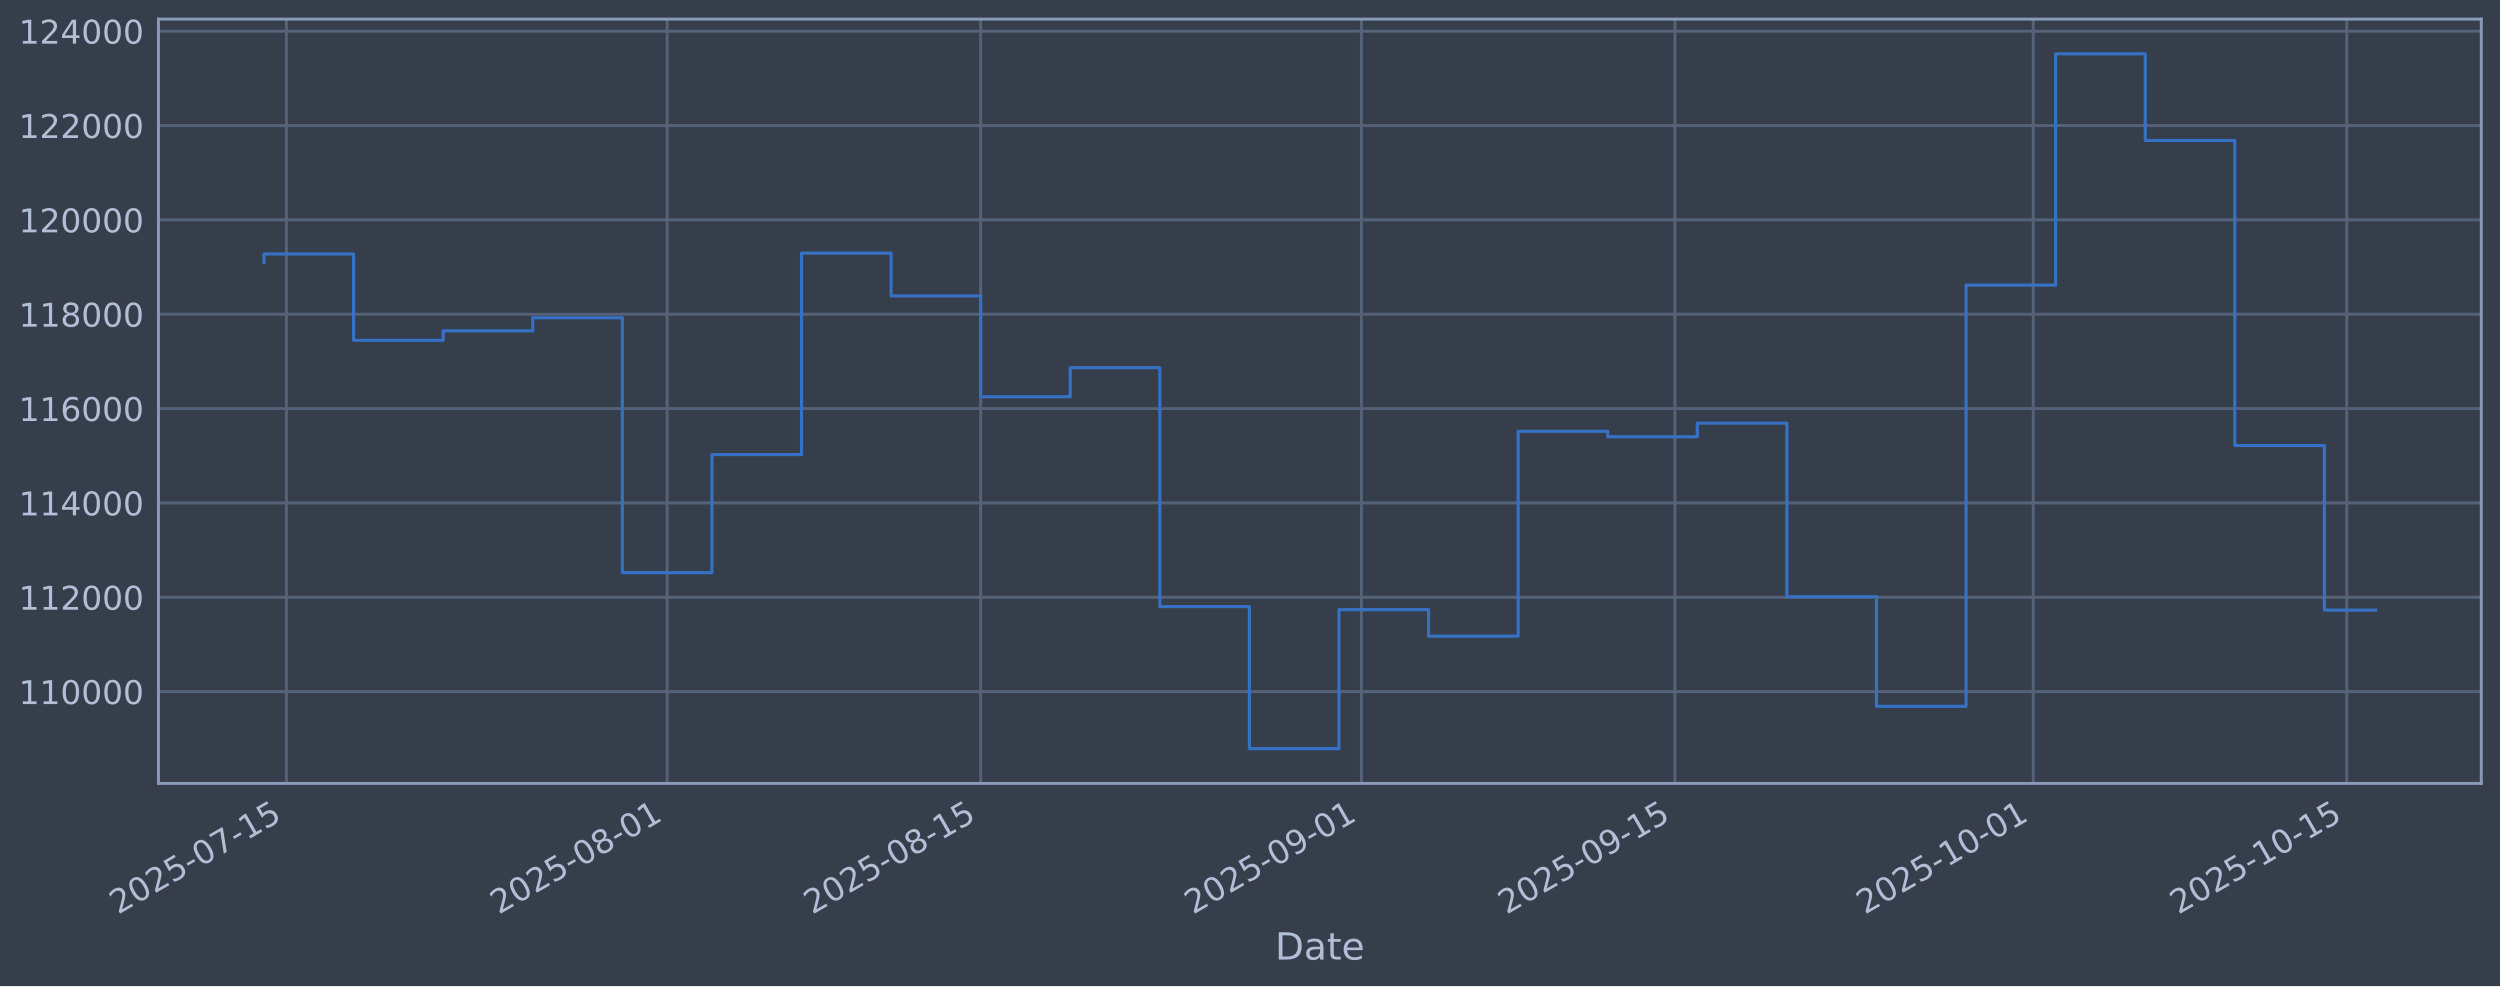
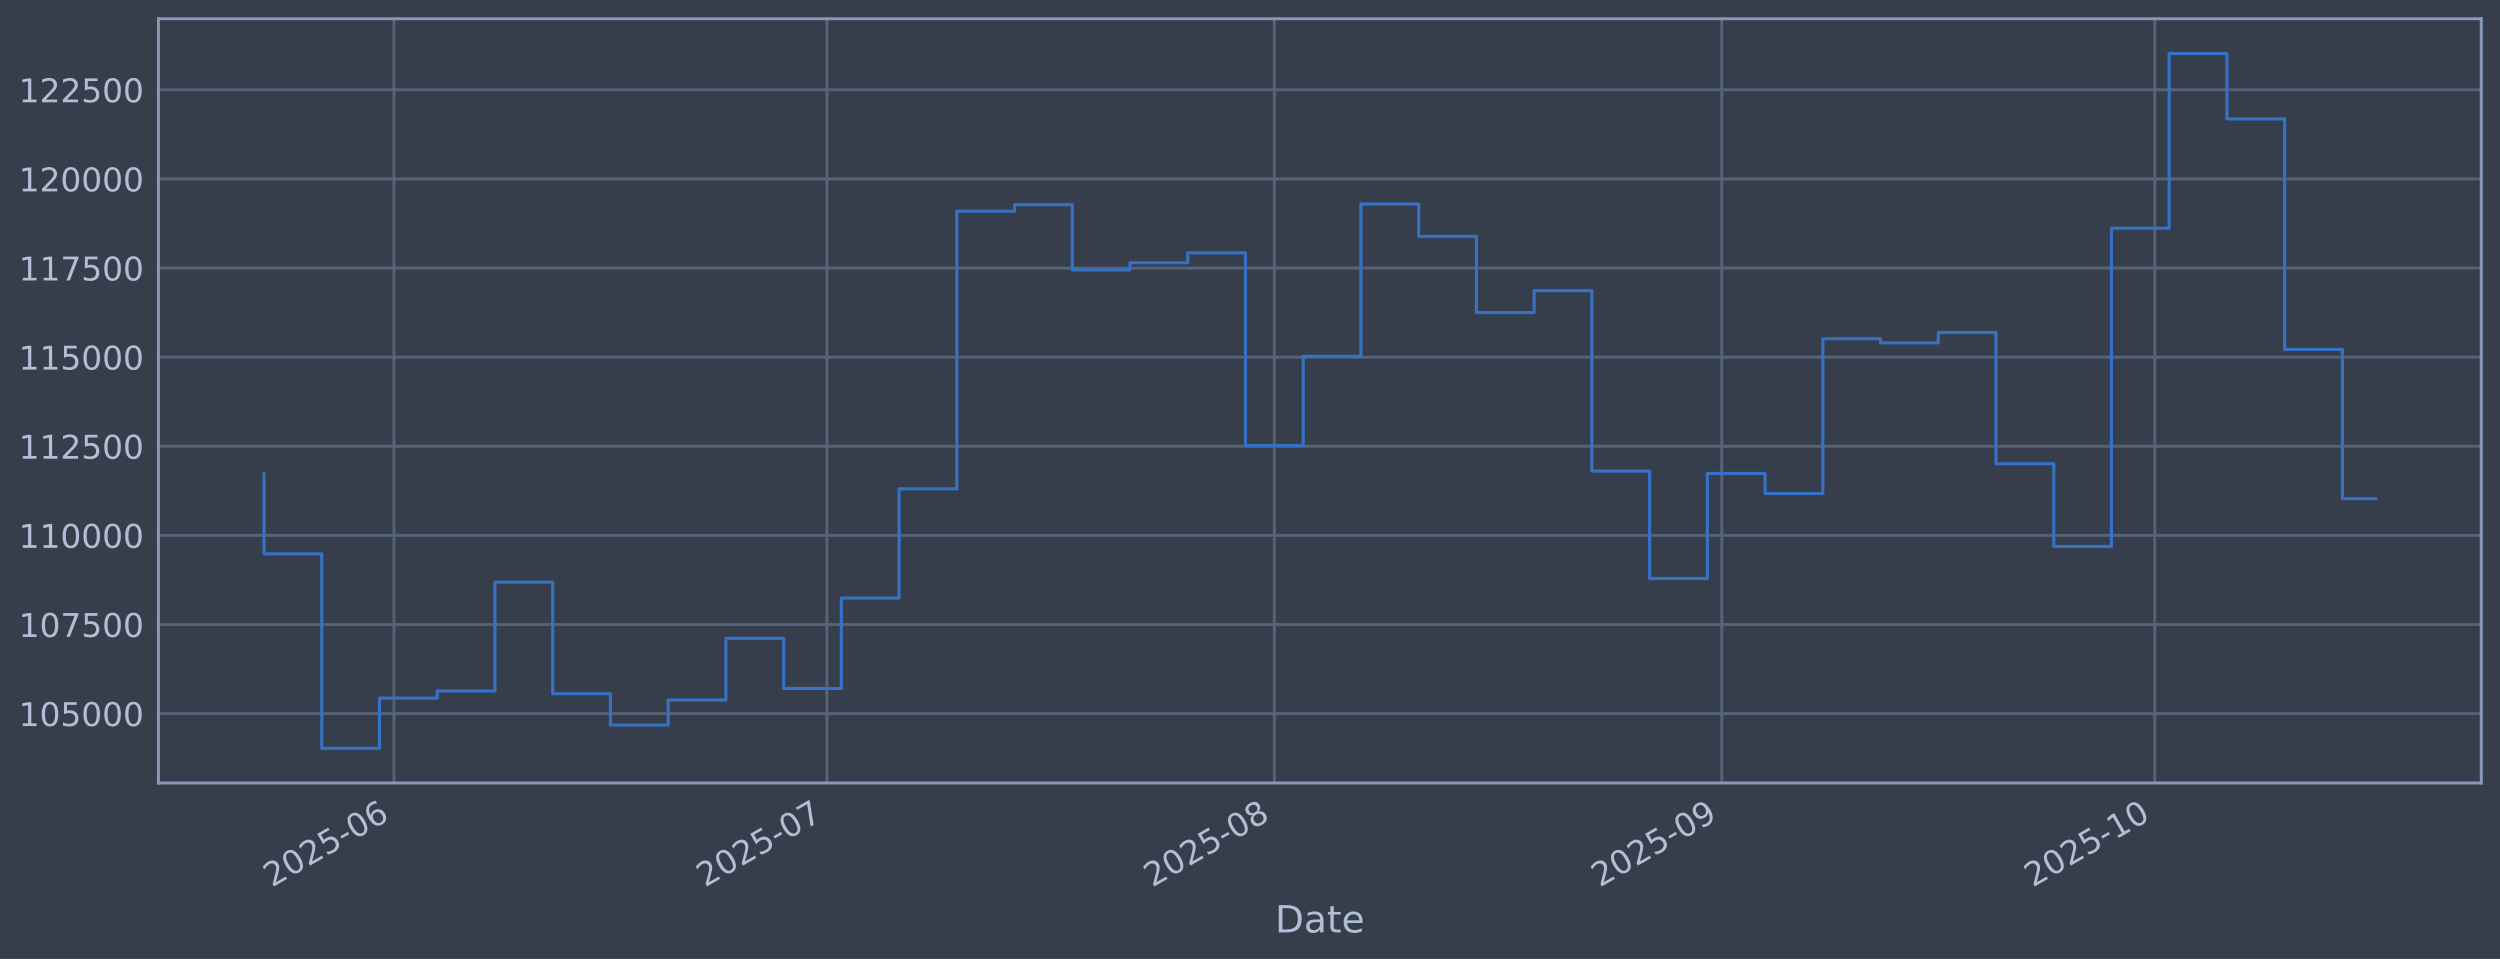
- <svg xmlns="http://www.w3.org/2000/svg" xmlns:xlink="http://www.w3.org/1999/xlink" width="960.9pt" height="379.017pt" viewBox="0 0 960.9 379.017" version="1.1">
+ <svg xmlns="http://www.w3.org/2000/svg" xmlns:xlink="http://www.w3.org/1999/xlink" width="960.9pt" height="368.58pt" viewBox="0 0 960.9 368.58" version="1.1">
  <defs>
    <style type="text/css">*{stroke-linejoin: round; stroke-linecap: butt}</style>
  </defs>
  <g id="figure_1">
    <g id="patch_1">
-       <path d="M 0 379.017  L 960.9 379.017  L 960.9 0  L 0 0  z " style="fill: #373e4b" />
+       <path d="M 0 368.58  L 960.9 368.58  L 960.9 0  L 0 0  z " style="fill: #373e4b" />
    </g>
    <g id="axes_1">
      <g id="patch_2">
-         <path d="M 60.901 301.107  L 953.701 301.107  L 953.701 7.347  L 60.901 7.347  z " style="fill: #373e4b" />
+         <path d="M 60.901 300.96  L 953.701 300.96  L 953.701 7.2  L 60.901 7.2  z " style="fill: #373e4b" />
      </g>
      <g id="matplotlib.axis_1">
        <g id="xtick_1">
          <g id="line2d_1">
-             <path d="M 110.09 301.107  L 110.09 7.347  " clip-path="url(#pd238d8e6cb)" style="fill: none; stroke: #546379; stroke-width: 1.12; stroke-linecap: square" />
+             <path d="M 151.41 300.96  L 151.41 7.2  " clip-path="url(#pcf05d7667c)" style="fill: none; stroke: #546379; stroke-width: 1.12; stroke-linecap: square" />
          </g>
          <g id="line2d_2" />
          <g id="text_1">
-             <g style="fill: #b1bed6" transform="translate(45.36459 351.6113) rotate(-30) scale(0.126 -0.126)">
+             <g style="fill: #b1bed6" transform="translate(104.5065 341.1745) rotate(-30) scale(0.126 -0.126)">
              <defs>
                <path id="DejaVuSans-32" d="M 1228 531  L 3431 531  L 3431 0  L 469 0  L 469 531  Q 828 903 1448 1529  Q 2069 2156 2228 2338  Q 2531 2678 2651 2914  Q 2772 3150 2772 3378  Q 2772 3750 2511 3984  Q 2250 4219 1831 4219  Q 1534 4219 1204 4116  Q 875 4013 500 3803  L 500 4441  Q 881 4594 1212 4672  Q 1544 4750 1819 4750  Q 2544 4750 2975 4387  Q 3406 4025 3406 3419  Q 3406 3131 3298 2873  Q 3191 2616 2906 2266  Q 2828 2175 2409 1742  Q 1991 1309 1228 531  z " transform="scale(0.015625)" />
                <path id="DejaVuSans-30" d="M 2034 4250  Q 1547 4250 1301 3770  Q 1056 3291 1056 2328  Q 1056 1369 1301 889  Q 1547 409 2034 409  Q 2525 409 2770 889  Q 3016 1369 3016 2328  Q 3016 3291 2770 3770  Q 2525 4250 2034 4250  z M 2034 4750  Q 2819 4750 3233 4129  Q 3647 3509 3647 2328  Q 3647 1150 3233 529  Q 2819 -91 2034 -91  Q 1250 -91 836 529  Q 422 1150 422 2328  Q 422 3509 836 4129  Q 1250 4750 2034 4750  z " transform="scale(0.015625)" />
                <path id="DejaVuSans-35" d="M 691 4666  L 3169 4666  L 3169 4134  L 1269 4134  L 1269 2991  Q 1406 3038 1543 3061  Q 1681 3084 1819 3084  Q 2600 3084 3056 2656  Q 3513 2228 3513 1497  Q 3513 744 3044 326  Q 2575 -91 1722 -91  Q 1428 -91 1123 -41  Q 819 9 494 109  L 494 744  Q 775 591 1075 516  Q 1375 441 1709 441  Q 2250 441 2565 725  Q 2881 1009 2881 1497  Q 2881 1984 2565 2268  Q 2250 2553 1709 2553  Q 1456 2553 1204 2497  Q 953 2441 691 2322  L 691 4666  z " transform="scale(0.015625)" />
                <path id="DejaVuSans-2d" d="M 313 2009  L 1997 2009  L 1997 1497  L 313 1497  L 313 2009  z " transform="scale(0.015625)" />
-                 <path id="DejaVuSans-37" d="M 525 4666  L 3525 4666  L 3525 4397  L 1831 0  L 1172 0  L 2766 4134  L 525 4134  L 525 4666  z " transform="scale(0.015625)" />
-                 <path id="DejaVuSans-31" d="M 794 531  L 1825 531  L 1825 4091  L 703 3866  L 703 4441  L 1819 4666  L 2450 4666  L 2450 531  L 3481 531  L 3481 0  L 794 0  L 794 531  z " transform="scale(0.015625)" />
-               </defs>
-               <use xlink:href="#DejaVuSans-32" />
-               <use xlink:href="#DejaVuSans-30" transform="translate(63.62305 0)" />
-               <use xlink:href="#DejaVuSans-32" transform="translate(127.2461 0)" />
-               <use xlink:href="#DejaVuSans-35" transform="translate(190.8691 0)" />
-               <use xlink:href="#DejaVuSans-2d" transform="translate(254.4922 0)" />
-               <use xlink:href="#DejaVuSans-30" transform="translate(290.5762 0)" />
-               <use xlink:href="#DejaVuSans-37" transform="translate(354.1992 0)" />
-               <use xlink:href="#DejaVuSans-2d" transform="translate(417.8223 0)" />
-               <use xlink:href="#DejaVuSans-31" transform="translate(453.9062 0)" />
-               <use xlink:href="#DejaVuSans-35" transform="translate(517.5293 0)" />
+                 <path id="DejaVuSans-36" d="M 2113 2584  Q 1688 2584 1439 2293  Q 1191 2003 1191 1497  Q 1191 994 1439 701  Q 1688 409 2113 409  Q 2538 409 2786 701  Q 3034 994 3034 1497  Q 3034 2003 2786 2293  Q 2538 2584 2113 2584  z M 3366 4563  L 3366 3988  Q 3128 4100 2886 4159  Q 2644 4219 2406 4219  Q 1781 4219 1451 3797  Q 1122 3375 1075 2522  Q 1259 2794 1537 2939  Q 1816 3084 2150 3084  Q 2853 3084 3261 2657  Q 3669 2231 3669 1497  Q 3669 778 3244 343  Q 2819 -91 2113 -91  Q 1303 -91 875 529  Q 447 1150 447 2328  Q 447 3434 972 4092  Q 1497 4750 2381 4750  Q 2619 4750 2861 4703  Q 3103 4656 3366 4563  z " transform="scale(0.015625)" />
+               </defs>
+               <use xlink:href="#DejaVuSans-32" />
+               <use xlink:href="#DejaVuSans-30" transform="translate(63.62305 0)" />
+               <use xlink:href="#DejaVuSans-32" transform="translate(127.2461 0)" />
+               <use xlink:href="#DejaVuSans-35" transform="translate(190.8691 0)" />
+               <use xlink:href="#DejaVuSans-2d" transform="translate(254.4922 0)" />
+               <use xlink:href="#DejaVuSans-30" transform="translate(290.5762 0)" />
+               <use xlink:href="#DejaVuSans-36" transform="translate(354.1992 0)" />
            </g>
          </g>
        </g>
        <g id="xtick_2">
          <g id="line2d_3">
-             <path d="M 256.422 301.107  L 256.422 7.347  " clip-path="url(#pd238d8e6cb)" style="fill: none; stroke: #546379; stroke-width: 1.12; stroke-linecap: square" />
+             <path d="M 317.835 300.96  L 317.835 7.2  " clip-path="url(#pcf05d7667c)" style="fill: none; stroke: #546379; stroke-width: 1.12; stroke-linecap: square" />
          </g>
          <g id="line2d_4" />
          <g id="text_2">
-             <g style="fill: #b1bed6" transform="translate(191.6969 351.6113) rotate(-30) scale(0.126 -0.126)">
-               <defs>
-                 <path id="DejaVuSans-38" d="M 2034 2216  Q 1584 2216 1326 1975  Q 1069 1734 1069 1313  Q 1069 891 1326 650  Q 1584 409 2034 409  Q 2484 409 2743 651  Q 3003 894 3003 1313  Q 3003 1734 2745 1975  Q 2488 2216 2034 2216  z M 1403 2484  Q 997 2584 770 2862  Q 544 3141 544 3541  Q 544 4100 942 4425  Q 1341 4750 2034 4750  Q 2731 4750 3128 4425  Q 3525 4100 3525 3541  Q 3525 3141 3298 2862  Q 3072 2584 2669 2484  Q 3125 2378 3379 2068  Q 3634 1759 3634 1313  Q 3634 634 3220 271  Q 2806 -91 2034 -91  Q 1263 -91 848 271  Q 434 634 434 1313  Q 434 1759 690 2068  Q 947 2378 1403 2484  z M 1172 3481  Q 1172 3119 1398 2916  Q 1625 2713 2034 2713  Q 2441 2713 2670 2916  Q 2900 3119 2900 3481  Q 2900 3844 2670 4047  Q 2441 4250 2034 4250  Q 1625 4250 1398 4047  Q 1172 3844 1172 3481  z " transform="scale(0.015625)" />
-               </defs>
-               <use xlink:href="#DejaVuSans-32" />
-               <use xlink:href="#DejaVuSans-30" transform="translate(63.62305 0)" />
-               <use xlink:href="#DejaVuSans-32" transform="translate(127.2461 0)" />
-               <use xlink:href="#DejaVuSans-35" transform="translate(190.8691 0)" />
-               <use xlink:href="#DejaVuSans-2d" transform="translate(254.4922 0)" />
-               <use xlink:href="#DejaVuSans-30" transform="translate(290.5762 0)" />
-               <use xlink:href="#DejaVuSans-38" transform="translate(354.1992 0)" />
-               <use xlink:href="#DejaVuSans-2d" transform="translate(417.8223 0)" />
-               <use xlink:href="#DejaVuSans-30" transform="translate(453.9062 0)" />
-               <use xlink:href="#DejaVuSans-31" transform="translate(517.5293 0)" />
+             <g style="fill: #b1bed6" transform="translate(270.9315 341.1745) rotate(-30) scale(0.126 -0.126)">
+               <defs>
+                 <path id="DejaVuSans-37" d="M 525 4666  L 3525 4666  L 3525 4397  L 1831 0  L 1172 0  L 2766 4134  L 525 4134  L 525 4666  z " transform="scale(0.015625)" />
+               </defs>
+               <use xlink:href="#DejaVuSans-32" />
+               <use xlink:href="#DejaVuSans-30" transform="translate(63.62305 0)" />
+               <use xlink:href="#DejaVuSans-32" transform="translate(127.2461 0)" />
+               <use xlink:href="#DejaVuSans-35" transform="translate(190.8691 0)" />
+               <use xlink:href="#DejaVuSans-2d" transform="translate(254.4922 0)" />
+               <use xlink:href="#DejaVuSans-30" transform="translate(290.5762 0)" />
+               <use xlink:href="#DejaVuSans-37" transform="translate(354.1992 0)" />
            </g>
          </g>
        </g>
        <g id="xtick_3">
          <g id="line2d_5">
-             <path d="M 376.931 301.107  L 376.931 7.347  " clip-path="url(#pd238d8e6cb)" style="fill: none; stroke: #546379; stroke-width: 1.12; stroke-linecap: square" />
+             <path d="M 489.807 300.96  L 489.807 7.2  " clip-path="url(#pcf05d7667c)" style="fill: none; stroke: #546379; stroke-width: 1.12; stroke-linecap: square" />
          </g>
          <g id="line2d_6" />
          <g id="text_3">
-             <g style="fill: #b1bed6" transform="translate(312.2059 351.6113) rotate(-30) scale(0.126 -0.126)">
+             <g style="fill: #b1bed6" transform="translate(442.904 341.1745) rotate(-30) scale(0.126 -0.126)">
+               <defs>
+                 <path id="DejaVuSans-38" d="M 2034 2216  Q 1584 2216 1326 1975  Q 1069 1734 1069 1313  Q 1069 891 1326 650  Q 1584 409 2034 409  Q 2484 409 2743 651  Q 3003 894 3003 1313  Q 3003 1734 2745 1975  Q 2488 2216 2034 2216  z M 1403 2484  Q 997 2584 770 2862  Q 544 3141 544 3541  Q 544 4100 942 4425  Q 1341 4750 2034 4750  Q 2731 4750 3128 4425  Q 3525 4100 3525 3541  Q 3525 3141 3298 2862  Q 3072 2584 2669 2484  Q 3125 2378 3379 2068  Q 3634 1759 3634 1313  Q 3634 634 3220 271  Q 2806 -91 2034 -91  Q 1263 -91 848 271  Q 434 634 434 1313  Q 434 1759 690 2068  Q 947 2378 1403 2484  z M 1172 3481  Q 1172 3119 1398 2916  Q 1625 2713 2034 2713  Q 2441 2713 2670 2916  Q 2900 3119 2900 3481  Q 2900 3844 2670 4047  Q 2441 4250 2034 4250  Q 1625 4250 1398 4047  Q 1172 3844 1172 3481  z " transform="scale(0.015625)" />
+               </defs>
              <use xlink:href="#DejaVuSans-32" />
              <use xlink:href="#DejaVuSans-30" transform="translate(63.62305 0)" />
              <use xlink:href="#DejaVuSans-32" transform="translate(127.2461 0)" />
              <use xlink:href="#DejaVuSans-35" transform="translate(190.8691 0)" />
              <use xlink:href="#DejaVuSans-2d" transform="translate(254.4922 0)" />
              <use xlink:href="#DejaVuSans-30" transform="translate(290.5762 0)" />
              <use xlink:href="#DejaVuSans-38" transform="translate(354.1992 0)" />
-               <use xlink:href="#DejaVuSans-2d" transform="translate(417.8223 0)" />
-               <use xlink:href="#DejaVuSans-31" transform="translate(453.9062 0)" />
-               <use xlink:href="#DejaVuSans-35" transform="translate(517.5293 0)" />
            </g>
          </g>
        </g>
        <g id="xtick_4">
          <g id="line2d_7">
-             <path d="M 523.264 301.107  L 523.264 7.347  " clip-path="url(#pd238d8e6cb)" style="fill: none; stroke: #546379; stroke-width: 1.12; stroke-linecap: square" />
+             <path d="M 661.78 300.96  L 661.78 7.2  " clip-path="url(#pcf05d7667c)" style="fill: none; stroke: #546379; stroke-width: 1.12; stroke-linecap: square" />
          </g>
          <g id="line2d_8" />
          <g id="text_4">
-             <g style="fill: #b1bed6" transform="translate(458.5382 351.6113) rotate(-30) scale(0.126 -0.126)">
+             <g style="fill: #b1bed6" transform="translate(614.8765 341.1745) rotate(-30) scale(0.126 -0.126)">
              <defs>
                <path id="DejaVuSans-39" d="M 703 97  L 703 672  Q 941 559 1184 500  Q 1428 441 1663 441  Q 2288 441 2617 861  Q 2947 1281 2994 2138  Q 2813 1869 2534 1725  Q 2256 1581 1919 1581  Q 1219 1581 811 2004  Q 403 2428 403 3163  Q 403 3881 828 4315  Q 1253 4750 1959 4750  Q 2769 4750 3195 4129  Q 3622 3509 3622 2328  Q 3622 1225 3098 567  Q 2575 -91 1691 -91  Q 1453 -91 1209 -44  Q 966 3 703 97  z M 1959 2075  Q 2384 2075 2632 2365  Q 2881 2656 2881 3163  Q 2881 3666 2632 3958  Q 2384 4250 1959 4250  Q 1534 4250 1286 3958  Q 1038 3666 1038 3163  Q 1038 2656 1286 2365  Q 1534 2075 1959 2075  z " transform="scale(0.015625)" />
              </defs>
              <use xlink:href="#DejaVuSans-32" />
              <use xlink:href="#DejaVuSans-30" transform="translate(63.62305 0)" />
              <use xlink:href="#DejaVuSans-32" transform="translate(127.2461 0)" />
              <use xlink:href="#DejaVuSans-35" transform="translate(190.8691 0)" />
              <use xlink:href="#DejaVuSans-2d" transform="translate(254.4922 0)" />
              <use xlink:href="#DejaVuSans-30" transform="translate(290.5762 0)" />
              <use xlink:href="#DejaVuSans-39" transform="translate(354.1992 0)" />
-               <use xlink:href="#DejaVuSans-2d" transform="translate(417.8223 0)" />
-               <use xlink:href="#DejaVuSans-30" transform="translate(453.9062 0)" />
-               <use xlink:href="#DejaVuSans-31" transform="translate(517.5293 0)" />
            </g>
          </g>
        </g>
        <g id="xtick_5">
          <g id="line2d_9">
-             <path d="M 643.773 301.107  L 643.773 7.347  " clip-path="url(#pd238d8e6cb)" style="fill: none; stroke: #546379; stroke-width: 1.12; stroke-linecap: square" />
+             <path d="M 828.205 300.96  L 828.205 7.2  " clip-path="url(#pcf05d7667c)" style="fill: none; stroke: #546379; stroke-width: 1.12; stroke-linecap: square" />
          </g>
          <g id="line2d_10" />
          <g id="text_5">
-             <g style="fill: #b1bed6" transform="translate(579.0472 351.6113) rotate(-30) scale(0.126 -0.126)">
-               <use xlink:href="#DejaVuSans-32" />
-               <use xlink:href="#DejaVuSans-30" transform="translate(63.62305 0)" />
-               <use xlink:href="#DejaVuSans-32" transform="translate(127.2461 0)" />
-               <use xlink:href="#DejaVuSans-35" transform="translate(190.8691 0)" />
-               <use xlink:href="#DejaVuSans-2d" transform="translate(254.4922 0)" />
-               <use xlink:href="#DejaVuSans-30" transform="translate(290.5762 0)" />
-               <use xlink:href="#DejaVuSans-39" transform="translate(354.1992 0)" />
-               <use xlink:href="#DejaVuSans-2d" transform="translate(417.8223 0)" />
-               <use xlink:href="#DejaVuSans-31" transform="translate(453.9062 0)" />
-               <use xlink:href="#DejaVuSans-35" transform="translate(517.5293 0)" />
-             </g>
-           </g>
-         </g>
-         <g id="xtick_6">
-           <g id="line2d_11">
-             <path d="M 781.497 301.107  L 781.497 7.347  " clip-path="url(#pd238d8e6cb)" style="fill: none; stroke: #546379; stroke-width: 1.12; stroke-linecap: square" />
-           </g>
-           <g id="line2d_12" />
-           <g id="text_6">
-             <g style="fill: #b1bed6" transform="translate(716.7717 351.6113) rotate(-30) scale(0.126 -0.126)">
+             <g style="fill: #b1bed6" transform="translate(781.3015 341.1745) rotate(-30) scale(0.126 -0.126)">
+               <defs>
+                 <path id="DejaVuSans-31" d="M 794 531  L 1825 531  L 1825 4091  L 703 3866  L 703 4441  L 1819 4666  L 2450 4666  L 2450 531  L 3481 531  L 3481 0  L 794 0  L 794 531  z " transform="scale(0.015625)" />
+               </defs>
              <use xlink:href="#DejaVuSans-32" />
              <use xlink:href="#DejaVuSans-30" transform="translate(63.62305 0)" />
              <use xlink:href="#DejaVuSans-32" transform="translate(127.2461 0)" />
              <use xlink:href="#DejaVuSans-35" transform="translate(190.8691 0)" />
              <use xlink:href="#DejaVuSans-2d" transform="translate(254.4922 0)" />
              <use xlink:href="#DejaVuSans-31" transform="translate(290.5762 0)" />
              <use xlink:href="#DejaVuSans-30" transform="translate(354.1992 0)" />
-               <use xlink:href="#DejaVuSans-2d" transform="translate(417.8223 0)" />
-               <use xlink:href="#DejaVuSans-30" transform="translate(453.9062 0)" />
-               <use xlink:href="#DejaVuSans-31" transform="translate(517.5293 0)" />
-             </g>
-           </g>
-         </g>
-         <g id="xtick_7">
-           <g id="line2d_13">
-             <path d="M 902.006 301.107  L 902.006 7.347  " clip-path="url(#pd238d8e6cb)" style="fill: none; stroke: #546379; stroke-width: 1.12; stroke-linecap: square" />
-           </g>
-           <g id="line2d_14" />
-           <g id="text_7">
-             <g style="fill: #b1bed6" transform="translate(837.2807 351.6113) rotate(-30) scale(0.126 -0.126)">
-               <use xlink:href="#DejaVuSans-32" />
-               <use xlink:href="#DejaVuSans-30" transform="translate(63.62305 0)" />
-               <use xlink:href="#DejaVuSans-32" transform="translate(127.2461 0)" />
-               <use xlink:href="#DejaVuSans-35" transform="translate(190.8691 0)" />
-               <use xlink:href="#DejaVuSans-2d" transform="translate(254.4922 0)" />
-               <use xlink:href="#DejaVuSans-31" transform="translate(290.5762 0)" />
-               <use xlink:href="#DejaVuSans-30" transform="translate(354.1992 0)" />
-               <use xlink:href="#DejaVuSans-2d" transform="translate(417.8223 0)" />
-               <use xlink:href="#DejaVuSans-31" transform="translate(453.9062 0)" />
-               <use xlink:href="#DejaVuSans-35" transform="translate(517.5293 0)" />
-             </g>
-           </g>
-         </g>
-         <g id="text_8">
-           <g style="fill: #b1bed6" transform="translate(490.0914 368.8224) scale(0.144 -0.144)">
+             </g>
+           </g>
+         </g>
+         <g id="text_6">
+           <g style="fill: #b1bed6" transform="translate(490.0914 358.3856) scale(0.144 -0.144)">
            <defs>
              <path id="DejaVuSans-44" d="M 1259 4147  L 1259 519  L 2022 519  Q 2988 519 3436 956  Q 3884 1394 3884 2338  Q 3884 3275 3436 3711  Q 2988 4147 2022 4147  L 1259 4147  z M 628 4666  L 1925 4666  Q 3281 4666 3915 4102  Q 4550 3538 4550 2338  Q 4550 1131 3912 565  Q 3275 0 1925 0  L 628 0  L 628 4666  z " transform="scale(0.015625)" />
              <path id="DejaVuSans-61" d="M 2194 1759  Q 1497 1759 1228 1600  Q 959 1441 959 1056  Q 959 750 1161 570  Q 1363 391 1709 391  Q 2188 391 2477 730  Q 2766 1069 2766 1631  L 2766 1759  L 2194 1759  z M 3341 1997  L 3341 0  L 2766 0  L 2766 531  Q 2569 213 2275 61  Q 1981 -91 1556 -91  Q 1019 -91 701 211  Q 384 513 384 1019  Q 384 1609 779 1909  Q 1175 2209 1959 2209  L 2766 2209  L 2766 2266  Q 2766 2663 2505 2880  Q 2244 3097 1772 3097  Q 1472 3097 1187 3025  Q 903 2953 641 2809  L 641 3341  Q 956 3463 1253 3523  Q 1550 3584 1831 3584  Q 2591 3584 2966 3190  Q 3341 2797 3341 1997  z " transform="scale(0.015625)" />
              <path id="DejaVuSans-74" d="M 1172 4494  L 1172 3500  L 2356 3500  L 2356 3053  L 1172 3053  L 1172 1153  Q 1172 725 1289 603  Q 1406 481 1766 481  L 2356 481  L 2356 0  L 1766 0  Q 1100 0 847 248  Q 594 497 594 1153  L 594 3053  L 172 3053  L 172 3500  L 594 3500  L 594 4494  L 1172 4494  z " transform="scale(0.015625)" />
              <path id="DejaVuSans-65" d="M 3597 1894  L 3597 1613  L 953 1613  Q 991 1019 1311 708  Q 1631 397 2203 397  Q 2534 397 2845 478  Q 3156 559 3463 722  L 3463 178  Q 3153 47 2828 -22  Q 2503 -91 2169 -91  Q 1331 -91 842 396  Q 353 884 353 1716  Q 353 2575 817 3079  Q 1281 3584 2069 3584  Q 2775 3584 3186 3129  Q 3597 2675 3597 1894  z M 3022 2063  Q 3016 2534 2758 2815  Q 2500 3097 2075 3097  Q 1594 3097 1305 2825  Q 1016 2553 972 2059  L 3022 2063  z " transform="scale(0.015625)" />
            </defs>
            <use xlink:href="#DejaVuSans-44" />
            <use xlink:href="#DejaVuSans-61" transform="translate(77.00195 0)" />
            <use xlink:href="#DejaVuSans-74" transform="translate(138.2812 0)" />
            <use xlink:href="#DejaVuSans-65" transform="translate(177.4902 0)" />
          </g>
        </g>
      </g>
      <g id="matplotlib.axis_2">
        <g id="ytick_1">
+           <g id="line2d_11">
+             <path d="M 60.901 274.286  L 953.701 274.286  " clip-path="url(#pcf05d7667c)" style="fill: none; stroke: #546379; stroke-width: 1.12; stroke-linecap: square" />
+           </g>
+           <g id="line2d_12" />
+           <g id="text_7">
+             <g style="fill: #b1bed6" transform="translate(7.2 279.0725) scale(0.126 -0.126)">
+               <use xlink:href="#DejaVuSans-31" />
+               <use xlink:href="#DejaVuSans-30" transform="translate(63.62305 0)" />
+               <use xlink:href="#DejaVuSans-35" transform="translate(127.2461 0)" />
+               <use xlink:href="#DejaVuSans-30" transform="translate(190.8691 0)" />
+               <use xlink:href="#DejaVuSans-30" transform="translate(254.4922 0)" />
+               <use xlink:href="#DejaVuSans-30" transform="translate(318.1152 0)" />
+             </g>
+           </g>
+         </g>
+         <g id="ytick_2">
+           <g id="line2d_13">
+             <path d="M 60.901 240.033  L 953.701 240.033  " clip-path="url(#pcf05d7667c)" style="fill: none; stroke: #546379; stroke-width: 1.12; stroke-linecap: square" />
+           </g>
+           <g id="line2d_14" />
+           <g id="text_8">
+             <g style="fill: #b1bed6" transform="translate(7.2 244.8204) scale(0.126 -0.126)">
+               <use xlink:href="#DejaVuSans-31" />
+               <use xlink:href="#DejaVuSans-30" transform="translate(63.62305 0)" />
+               <use xlink:href="#DejaVuSans-37" transform="translate(127.2461 0)" />
+               <use xlink:href="#DejaVuSans-35" transform="translate(190.8691 0)" />
+               <use xlink:href="#DejaVuSans-30" transform="translate(254.4922 0)" />
+               <use xlink:href="#DejaVuSans-30" transform="translate(318.1152 0)" />
+             </g>
+           </g>
+         </g>
+         <g id="ytick_3">
          <g id="line2d_15">
-             <path d="M 60.901 265.829  L 953.701 265.829  " clip-path="url(#pd238d8e6cb)" style="fill: none; stroke: #546379; stroke-width: 1.12; stroke-linecap: square" />
+             <path d="M 60.901 205.781  L 953.701 205.781  " clip-path="url(#pcf05d7667c)" style="fill: none; stroke: #546379; stroke-width: 1.12; stroke-linecap: square" />
          </g>
          <g id="line2d_16" />
          <g id="text_9">
-             <g style="fill: #b1bed6" transform="translate(7.2 270.6164) scale(0.126 -0.126)">
+             <g style="fill: #b1bed6" transform="translate(7.2 210.5682) scale(0.126 -0.126)">
              <use xlink:href="#DejaVuSans-31" />
              <use xlink:href="#DejaVuSans-31" transform="translate(63.62305 0)" />
              <use xlink:href="#DejaVuSans-30" transform="translate(127.2461 0)" />
              <use xlink:href="#DejaVuSans-30" transform="translate(190.8691 0)" />
              <use xlink:href="#DejaVuSans-30" transform="translate(254.4922 0)" />
              <use xlink:href="#DejaVuSans-30" transform="translate(318.1152 0)" />
            </g>
          </g>
        </g>
-         <g id="ytick_2">
+         <g id="ytick_4">
          <g id="line2d_17">
-             <path d="M 60.901 229.566  L 953.701 229.566  " clip-path="url(#pd238d8e6cb)" style="fill: none; stroke: #546379; stroke-width: 1.12; stroke-linecap: square" />
+             <path d="M 60.901 171.529  L 953.701 171.529  " clip-path="url(#pcf05d7667c)" style="fill: none; stroke: #546379; stroke-width: 1.12; stroke-linecap: square" />
          </g>
          <g id="line2d_18" />
          <g id="text_10">
-             <g style="fill: #b1bed6" transform="translate(7.2 234.3532) scale(0.126 -0.126)">
-               <use xlink:href="#DejaVuSans-31" />
-               <use xlink:href="#DejaVuSans-31" transform="translate(63.62305 0)" />
-               <use xlink:href="#DejaVuSans-32" transform="translate(127.2461 0)" />
-               <use xlink:href="#DejaVuSans-30" transform="translate(190.8691 0)" />
-               <use xlink:href="#DejaVuSans-30" transform="translate(254.4922 0)" />
-               <use xlink:href="#DejaVuSans-30" transform="translate(318.1152 0)" />
-             </g>
-           </g>
-         </g>
-         <g id="ytick_3">
+             <g style="fill: #b1bed6" transform="translate(7.2 176.316) scale(0.126 -0.126)">
+               <use xlink:href="#DejaVuSans-31" />
+               <use xlink:href="#DejaVuSans-31" transform="translate(63.62305 0)" />
+               <use xlink:href="#DejaVuSans-32" transform="translate(127.2461 0)" />
+               <use xlink:href="#DejaVuSans-35" transform="translate(190.8691 0)" />
+               <use xlink:href="#DejaVuSans-30" transform="translate(254.4922 0)" />
+               <use xlink:href="#DejaVuSans-30" transform="translate(318.1152 0)" />
+             </g>
+           </g>
+         </g>
+         <g id="ytick_5">
          <g id="line2d_19">
-             <path d="M 60.901 193.303  L 953.701 193.303  " clip-path="url(#pd238d8e6cb)" style="fill: none; stroke: #546379; stroke-width: 1.12; stroke-linecap: square" />
+             <path d="M 60.901 137.277  L 953.701 137.277  " clip-path="url(#pcf05d7667c)" style="fill: none; stroke: #546379; stroke-width: 1.12; stroke-linecap: square" />
          </g>
          <g id="line2d_20" />
          <g id="text_11">
-             <g style="fill: #b1bed6" transform="translate(7.2 198.09) scale(0.126 -0.126)">
-               <defs>
-                 <path id="DejaVuSans-34" d="M 2419 4116  L 825 1625  L 2419 1625  L 2419 4116  z M 2253 4666  L 3047 4666  L 3047 1625  L 3713 1625  L 3713 1100  L 3047 1100  L 3047 0  L 2419 0  L 2419 1100  L 313 1100  L 313 1709  L 2253 4666  z " transform="scale(0.015625)" />
-               </defs>
-               <use xlink:href="#DejaVuSans-31" />
-               <use xlink:href="#DejaVuSans-31" transform="translate(63.62305 0)" />
-               <use xlink:href="#DejaVuSans-34" transform="translate(127.2461 0)" />
-               <use xlink:href="#DejaVuSans-30" transform="translate(190.8691 0)" />
-               <use xlink:href="#DejaVuSans-30" transform="translate(254.4922 0)" />
-               <use xlink:href="#DejaVuSans-30" transform="translate(318.1152 0)" />
-             </g>
-           </g>
-         </g>
-         <g id="ytick_4">
+             <g style="fill: #b1bed6" transform="translate(7.2 142.0639) scale(0.126 -0.126)">
+               <use xlink:href="#DejaVuSans-31" />
+               <use xlink:href="#DejaVuSans-31" transform="translate(63.62305 0)" />
+               <use xlink:href="#DejaVuSans-35" transform="translate(127.2461 0)" />
+               <use xlink:href="#DejaVuSans-30" transform="translate(190.8691 0)" />
+               <use xlink:href="#DejaVuSans-30" transform="translate(254.4922 0)" />
+               <use xlink:href="#DejaVuSans-30" transform="translate(318.1152 0)" />
+             </g>
+           </g>
+         </g>
+         <g id="ytick_6">
          <g id="line2d_21">
-             <path d="M 60.901 157.04  L 953.701 157.04  " clip-path="url(#pd238d8e6cb)" style="fill: none; stroke: #546379; stroke-width: 1.12; stroke-linecap: square" />
+             <path d="M 60.901 103.025  L 953.701 103.025  " clip-path="url(#pcf05d7667c)" style="fill: none; stroke: #546379; stroke-width: 1.12; stroke-linecap: square" />
          </g>
          <g id="line2d_22" />
          <g id="text_12">
-             <g style="fill: #b1bed6" transform="translate(7.2 161.8268) scale(0.126 -0.126)">
-               <defs>
-                 <path id="DejaVuSans-36" d="M 2113 2584  Q 1688 2584 1439 2293  Q 1191 2003 1191 1497  Q 1191 994 1439 701  Q 1688 409 2113 409  Q 2538 409 2786 701  Q 3034 994 3034 1497  Q 3034 2003 2786 2293  Q 2538 2584 2113 2584  z M 3366 4563  L 3366 3988  Q 3128 4100 2886 4159  Q 2644 4219 2406 4219  Q 1781 4219 1451 3797  Q 1122 3375 1075 2522  Q 1259 2794 1537 2939  Q 1816 3084 2150 3084  Q 2853 3084 3261 2657  Q 3669 2231 3669 1497  Q 3669 778 3244 343  Q 2819 -91 2113 -91  Q 1303 -91 875 529  Q 447 1150 447 2328  Q 447 3434 972 4092  Q 1497 4750 2381 4750  Q 2619 4750 2861 4703  Q 3103 4656 3366 4563  z " transform="scale(0.015625)" />
-               </defs>
-               <use xlink:href="#DejaVuSans-31" />
-               <use xlink:href="#DejaVuSans-31" transform="translate(63.62305 0)" />
-               <use xlink:href="#DejaVuSans-36" transform="translate(127.2461 0)" />
-               <use xlink:href="#DejaVuSans-30" transform="translate(190.8691 0)" />
-               <use xlink:href="#DejaVuSans-30" transform="translate(254.4922 0)" />
-               <use xlink:href="#DejaVuSans-30" transform="translate(318.1152 0)" />
-             </g>
-           </g>
-         </g>
-         <g id="ytick_5">
+             <g style="fill: #b1bed6" transform="translate(7.2 107.8117) scale(0.126 -0.126)">
+               <use xlink:href="#DejaVuSans-31" />
+               <use xlink:href="#DejaVuSans-31" transform="translate(63.62305 0)" />
+               <use xlink:href="#DejaVuSans-37" transform="translate(127.2461 0)" />
+               <use xlink:href="#DejaVuSans-35" transform="translate(190.8691 0)" />
+               <use xlink:href="#DejaVuSans-30" transform="translate(254.4922 0)" />
+               <use xlink:href="#DejaVuSans-30" transform="translate(318.1152 0)" />
+             </g>
+           </g>
+         </g>
+         <g id="ytick_7">
          <g id="line2d_23">
-             <path d="M 60.901 120.777  L 953.701 120.777  " clip-path="url(#pd238d8e6cb)" style="fill: none; stroke: #546379; stroke-width: 1.12; stroke-linecap: square" />
+             <path d="M 60.901 68.773  L 953.701 68.773  " clip-path="url(#pcf05d7667c)" style="fill: none; stroke: #546379; stroke-width: 1.12; stroke-linecap: square" />
          </g>
          <g id="line2d_24" />
          <g id="text_13">
-             <g style="fill: #b1bed6" transform="translate(7.2 125.5636) scale(0.126 -0.126)">
-               <use xlink:href="#DejaVuSans-31" />
-               <use xlink:href="#DejaVuSans-31" transform="translate(63.62305 0)" />
-               <use xlink:href="#DejaVuSans-38" transform="translate(127.2461 0)" />
-               <use xlink:href="#DejaVuSans-30" transform="translate(190.8691 0)" />
-               <use xlink:href="#DejaVuSans-30" transform="translate(254.4922 0)" />
-               <use xlink:href="#DejaVuSans-30" transform="translate(318.1152 0)" />
-             </g>
-           </g>
-         </g>
-         <g id="ytick_6">
+             <g style="fill: #b1bed6" transform="translate(7.2 73.55953) scale(0.126 -0.126)">
+               <use xlink:href="#DejaVuSans-31" />
+               <use xlink:href="#DejaVuSans-32" transform="translate(63.62305 0)" />
+               <use xlink:href="#DejaVuSans-30" transform="translate(127.2461 0)" />
+               <use xlink:href="#DejaVuSans-30" transform="translate(190.8691 0)" />
+               <use xlink:href="#DejaVuSans-30" transform="translate(254.4922 0)" />
+               <use xlink:href="#DejaVuSans-30" transform="translate(318.1152 0)" />
+             </g>
+           </g>
+         </g>
+         <g id="ytick_8">
          <g id="line2d_25">
-             <path d="M 60.901 84.513  L 953.701 84.513  " clip-path="url(#pd238d8e6cb)" style="fill: none; stroke: #546379; stroke-width: 1.12; stroke-linecap: square" />
+             <path d="M 60.901 34.52  L 953.701 34.52  " clip-path="url(#pcf05d7667c)" style="fill: none; stroke: #546379; stroke-width: 1.12; stroke-linecap: square" />
          </g>
          <g id="line2d_26" />
          <g id="text_14">
-             <g style="fill: #b1bed6" transform="translate(7.2 89.30043) scale(0.126 -0.126)">
+             <g style="fill: #b1bed6" transform="translate(7.2 39.30736) scale(0.126 -0.126)">
              <use xlink:href="#DejaVuSans-31" />
              <use xlink:href="#DejaVuSans-32" transform="translate(63.62305 0)" />
-               <use xlink:href="#DejaVuSans-30" transform="translate(127.2461 0)" />
-               <use xlink:href="#DejaVuSans-30" transform="translate(190.8691 0)" />
-               <use xlink:href="#DejaVuSans-30" transform="translate(254.4922 0)" />
-               <use xlink:href="#DejaVuSans-30" transform="translate(318.1152 0)" />
-             </g>
-           </g>
-         </g>
-         <g id="ytick_7">
-           <g id="line2d_27">
-             <path d="M 60.901 48.25  L 953.701 48.25  " clip-path="url(#pd238d8e6cb)" style="fill: none; stroke: #546379; stroke-width: 1.12; stroke-linecap: square" />
-           </g>
-           <g id="line2d_28" />
-           <g id="text_15">
-             <g style="fill: #b1bed6" transform="translate(7.2 53.03723) scale(0.126 -0.126)">
-               <use xlink:href="#DejaVuSans-31" />
-               <use xlink:href="#DejaVuSans-32" transform="translate(63.62305 0)" />
-               <use xlink:href="#DejaVuSans-32" transform="translate(127.2461 0)" />
-               <use xlink:href="#DejaVuSans-30" transform="translate(190.8691 0)" />
-               <use xlink:href="#DejaVuSans-30" transform="translate(254.4922 0)" />
-               <use xlink:href="#DejaVuSans-30" transform="translate(318.1152 0)" />
-             </g>
-           </g>
-         </g>
-         <g id="ytick_8">
-           <g id="line2d_29">
-             <path d="M 60.901 11.987  L 953.701 11.987  " clip-path="url(#pd238d8e6cb)" style="fill: none; stroke: #546379; stroke-width: 1.12; stroke-linecap: square" />
-           </g>
-           <g id="line2d_30" />
-           <g id="text_16">
-             <g style="fill: #b1bed6" transform="translate(7.2 16.77403) scale(0.126 -0.126)">
-               <use xlink:href="#DejaVuSans-31" />
-               <use xlink:href="#DejaVuSans-32" transform="translate(63.62305 0)" />
-               <use xlink:href="#DejaVuSans-34" transform="translate(127.2461 0)" />
-               <use xlink:href="#DejaVuSans-30" transform="translate(190.8691 0)" />
-               <use xlink:href="#DejaVuSans-30" transform="translate(254.4922 0)" />
-               <use xlink:href="#DejaVuSans-30" transform="translate(318.1152 0)" />
-             </g>
-           </g>
-         </g>
-       </g>
-       <g id="line2d_31">
-         <path d="M 101.482 100.915  L 101.482 97.625  L 135.913 97.625  L 135.913 130.807  L 170.345 130.807  L 170.345 127.153  L 204.776 127.153  L 204.776 122.127  L 239.207 122.127  L 239.207 220.107  L 273.638 220.107  L 273.638 174.728  L 308.069 174.728  L 308.069 97.289  L 342.5 97.289  L 342.5 113.743  L 376.931 113.743  L 376.931 152.487  L 411.363 152.487  L 411.363 141.321  L 445.794 141.321  L 445.794 233.129  L 480.225 233.129  L 480.225 287.754  L 514.656 287.754  L 514.656 234.325  L 549.087 234.325  L 549.087 244.516  L 583.518 244.516  L 583.518 165.785  L 617.949 165.785  L 617.949 167.875  L 652.38 167.875  L 652.38 162.635  L 686.812 162.635  L 686.812 229.38  L 721.243 229.38  L 721.243 271.471  L 755.674 271.471  L 755.674 109.577  L 790.105 109.577  L 790.105 20.7  L 824.536 20.7  L 824.536 53.973  L 858.967 53.973  L 858.967 171.246  L 893.398 171.246  L 893.398 234.507  L 913.119 234.507  " clip-path="url(#pd238d8e6cb)" style="fill: none; stroke: #3572c6; stroke-width: 1.2; stroke-linecap: square" />
+               <use xlink:href="#DejaVuSans-32" transform="translate(127.2461 0)" />
+               <use xlink:href="#DejaVuSans-35" transform="translate(190.8691 0)" />
+               <use xlink:href="#DejaVuSans-30" transform="translate(254.4922 0)" />
+               <use xlink:href="#DejaVuSans-30" transform="translate(318.1152 0)" />
+             </g>
+           </g>
+         </g>
+       </g>
+       <g id="line2d_27">
+         <path d="M 101.482 182.186  L 101.482 212.888  L 123.672 212.888  L 123.672 287.607  L 145.862 287.607  L 145.862 268.333  L 168.052 268.333  L 168.052 265.613  L 190.242 265.613  L 190.242 223.75  L 212.432 223.75  L 212.432 266.631  L 234.622 266.631  L 234.622 278.665  L 256.812 278.665  L 256.812 269.075  L 279.002 269.075  L 279.002 245.372  L 301.192 245.372  L 301.192 264.615  L 323.382 264.615  L 323.382 229.852  L 345.572 229.852  L 345.572 187.898  L 367.762 187.898  L 367.762 81.166  L 389.952 81.166  L 389.952 78.68  L 412.142 78.68  L 412.142 103.754  L 434.332 103.754  L 434.332 100.992  L 456.522 100.992  L 456.522 97.194  L 478.712 97.194  L 478.712 171.232  L 500.902 171.232  L 500.902 136.942  L 523.092 136.942  L 523.092 78.426  L 545.282 78.426  L 545.282 90.86  L 567.472 90.86  L 567.472 120.135  L 589.662 120.135  L 589.662 111.698  L 611.852 111.698  L 611.852 181.072  L 634.042 181.072  L 634.042 222.348  L 656.232 222.348  L 656.232 181.975  L 678.422 181.975  L 678.422 189.676  L 700.612 189.676  L 700.612 130.184  L 722.802 130.184  L 722.802 131.764  L 744.992 131.764  L 744.992 127.804  L 767.182 127.804  L 767.182 178.239  L 789.372 178.239  L 789.372 210.044  L 811.562 210.044  L 811.562 87.711  L 833.752 87.711  L 833.752 20.553  L 855.942 20.553  L 855.942 45.695  L 878.132 45.695  L 878.132 134.311  L 900.322 134.311  L 900.322 191.66  L 913.119 191.66  " clip-path="url(#pcf05d7667c)" style="fill: none; stroke: #3572c6; stroke-width: 1.2; stroke-linecap: square" />
      </g>
      <g id="patch_3">
-         <path d="M 60.901 301.107  L 60.901 7.347  " style="fill: none; stroke: #899ab8; stroke-width: 1.12; stroke-linejoin: miter; stroke-linecap: square" />
+         <path d="M 60.901 300.96  L 60.901 7.2  " style="fill: none; stroke: #899ab8; stroke-width: 1.12; stroke-linejoin: miter; stroke-linecap: square" />
      </g>
      <g id="patch_4">
-         <path d="M 953.701 301.107  L 953.701 7.347  " style="fill: none; stroke: #899ab8; stroke-width: 1.12; stroke-linejoin: miter; stroke-linecap: square" />
+         <path d="M 953.701 300.96  L 953.701 7.2  " style="fill: none; stroke: #899ab8; stroke-width: 1.12; stroke-linejoin: miter; stroke-linecap: square" />
      </g>
      <g id="patch_5">
-         <path d="M 60.901 301.107  L 953.701 301.107  " style="fill: none; stroke: #899ab8; stroke-width: 1.12; stroke-linejoin: miter; stroke-linecap: square" />
+         <path d="M 60.901 300.96  L 953.701 300.96  " style="fill: none; stroke: #899ab8; stroke-width: 1.12; stroke-linejoin: miter; stroke-linecap: square" />
      </g>
      <g id="patch_6">
-         <path d="M 60.901 7.347  L 953.701 7.347  " style="fill: none; stroke: #899ab8; stroke-width: 1.12; stroke-linejoin: miter; stroke-linecap: square" />
+         <path d="M 60.901 7.2  L 953.701 7.2  " style="fill: none; stroke: #899ab8; stroke-width: 1.12; stroke-linejoin: miter; stroke-linecap: square" />
      </g>
    </g>
  </g>
  <defs>
-     <clipPath id="pd238d8e6cb">
-       <rect x="60.901" y="7.347" width="892.8" height="293.76" />
+     <clipPath id="pcf05d7667c">
+       <rect x="60.901" y="7.2" width="892.8" height="293.76" />
    </clipPath>
  </defs>
</svg>
